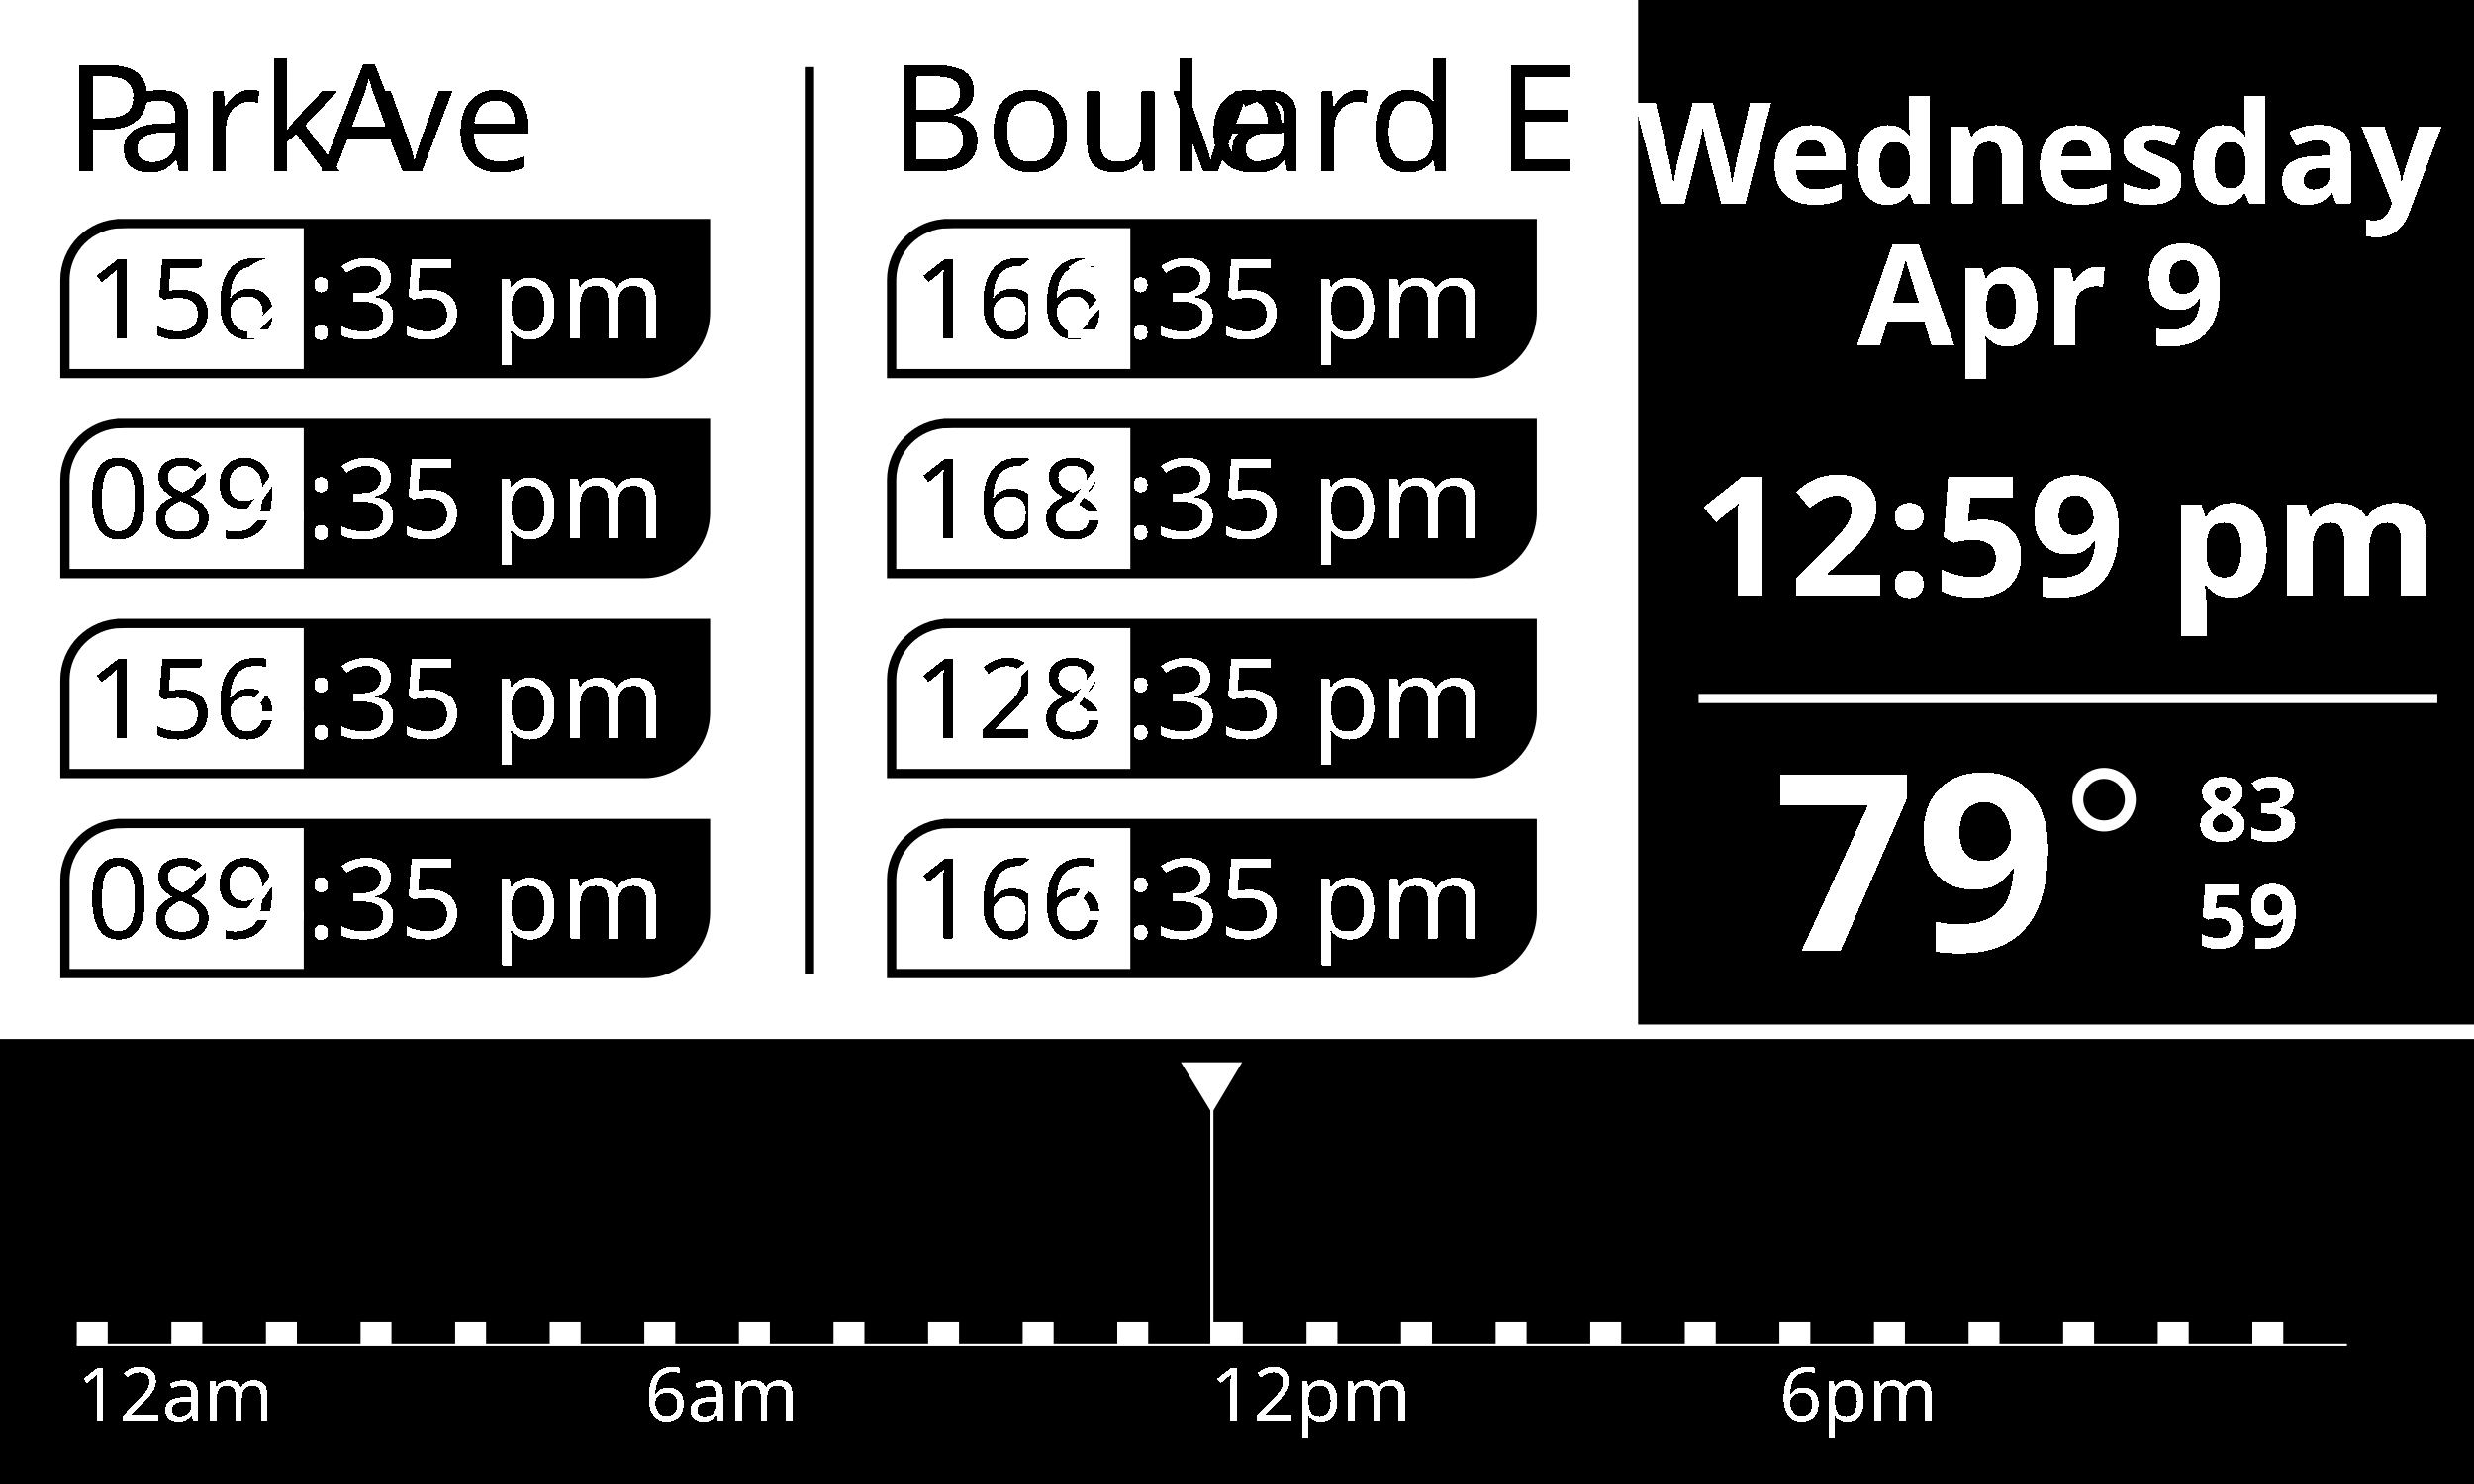
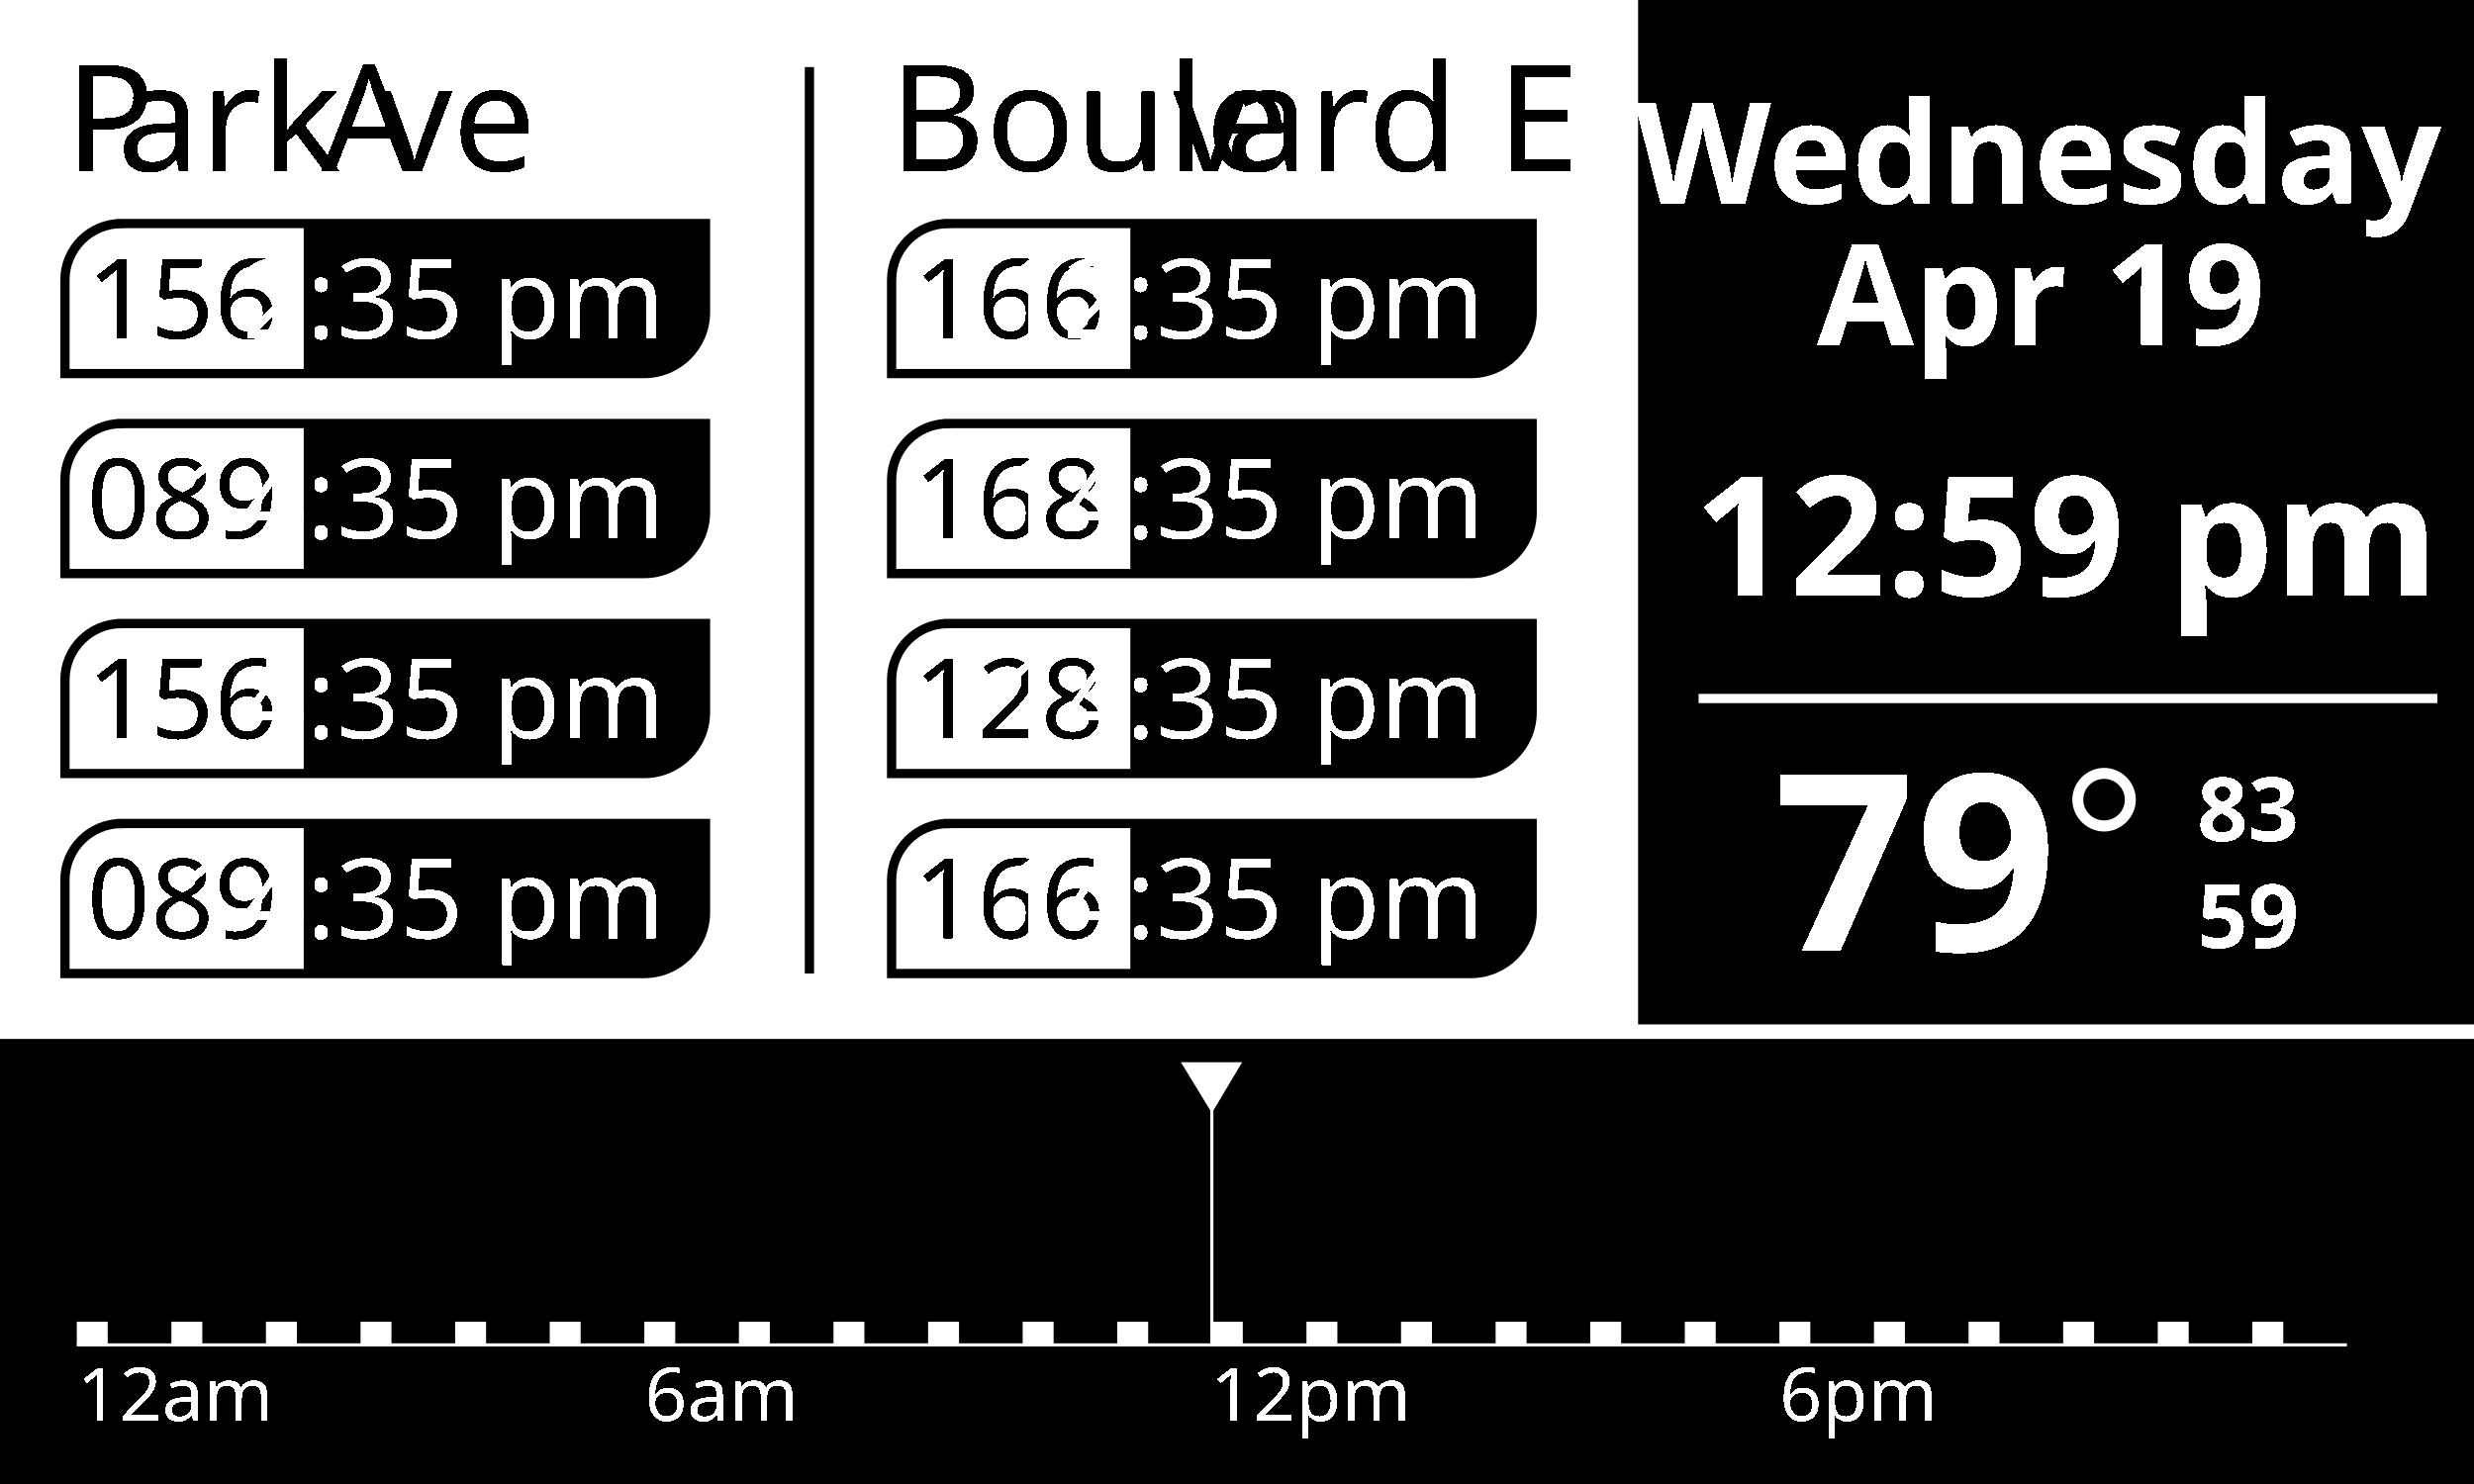
<svg xmlns="http://www.w3.org/2000/svg" width="800" height="480" viewBox="0 0 800 480">
  <defs>
    <filter id="crispify">
      <feComponentTransfer>
        <feFuncA type="discrete" tableValues="0 1" />
      </feComponentTransfer>
    </filter>
    <style>
      text {
        filter: url(#crispify);
      }

      .cls-1, .cls-2, .cls-3, .cls-4, .cls-5, .cls-6, .cls-7, .cls-8 {
        fill: #fff;
      }

      .cls-1, .cls-9, .cls-10, .cls-11 {
        stroke-miterlimit: 10;
      }

      .cls-1, .cls-10 {
        stroke: #000;
      }

      .cls-1, .cls-10, .cls-11 {
        stroke-width: 3px;
      }

      .cls-3 {
        font-size: 54.16px;
      }

      .cls-3, .cls-6, .cls-7, .cls-8 {
        font-family: 'Louis George Cafe';
        font-weight: Bold;
      }

      .cls-4, .cls-12, .cls-13 {
        font-family: 'Bebas Neue';
      }

      .cls-4, .cls-13 {
        font-size: 36px;
      }

      .cls-14 {
        letter-spacing: -.03em;
      }

      .cls-9, .cls-10 {
        fill: none;
      }

      .cls-9, .cls-11 {
        stroke: #fff;
      }

      .cls-12 {
        font-size: 48px;
      }

      .cls-12, .cls-11, .cls-13, .cls-15 {
        fill: #000;
      }

      .cls-5 {
        font-family: 'Louis George Cafe';
        font-size: 24.07px;
      }

      .cls-6 {
        font-size: 80px;
      }

      .cls-7 {
        font-size: 45.6px;
      }

      .cls-16 {
        letter-spacing: -.03em;
      }

      .cls-8 {
        font-size: 28.8px;
      }
    </style>
  </defs>
  <g id="background">
    <rect fill="#fff" width="800" height="480" />
    <rect class="cls-15" x="529.7" width="270.3" height="331.35" />
    <rect class="cls-15" y="336.04" width="800" height="143.96" />
  </g>
  <g id="bus-times">
    <g id="park-col">
      <text class="cls-12" transform="translate(21 55.3)">
        <tspan class="cls-16" x="0" y="0">P</tspan>
        <tspan x="16.85" y="0">ark </tspan>
        <tspan class="cls-14" x="82.99" y="0">A</tspan>
        <tspan x="100.89" y="0">ve</tspan>
      </text>
      <g id="park-1">
        <path class="cls-10" d="m39.26,72.3h188.87v28.7c0,10.94-8.88,19.83-19.83,19.83H21v-30.26c0-10.08,8.18-18.26,18.26-18.26Z" />
        <path class="cls-15" d="m98.22,72.3h129.91v28.7c0,10.94-8.88,19.83-19.83,19.83h-110.09v-48.52h0Z" />
        <text id="park-1-route" class="cls-13" transform="translate(28.04 109.48)">
          <tspan x="0" y="0">156</tspan>
        </text>
        <text id="park-1-time" class="cls-4" text-anchor="end" transform="translate(215 109.48)">
          <tspan x="0" y="0">12:35 pm</tspan>
        </text>
      </g>
      <g id="park-2">
        <path class="cls-10" d="m39.26,136.99h188.87v28.7c0,10.94-8.88,19.83-19.83,19.83H21v-30.26c0-10.08,8.18-18.26,18.26-18.26Z" />
        <path class="cls-15" d="m98.22,136.99h129.91v28.7c0,10.94-8.88,19.83-19.83,19.83h-110.09v-48.52h0Z" />
        <text id="park-2-route" class="cls-13" transform="translate(28.04 174.16)">
          <tspan x="0" y="0">089</tspan>
        </text>
        <text id="park-2-time" class="cls-4" text-anchor="end" transform="translate(215 174.16)">
          <tspan x="0" y="0">14:35 pm</tspan>
        </text>
      </g>
      <g id="park-3">
        <path class="cls-15" d="m98.22,201.67h129.91v28.7c0,10.94-8.88,19.83-19.83,19.83h-110.09v-48.52h0Z" />
        <path class="cls-10" d="m39.26,201.67h188.87v28.7c0,10.94-8.88,19.83-19.83,19.83H21v-30.26c0-10.08,8.18-18.26,18.26-18.26Z" />
        <text id="park-3-route" class="cls-13" transform="translate(28.04 238.85)">
          <tspan x="0" y="0">156</tspan>
        </text>
        <text id="park-3-time" class="cls-4" text-anchor="end" transform="translate(215 238.85)">
          <tspan x="0" y="0">14:35 pm</tspan>
        </text>
      </g>
      <g id="park-4">
        <path class="cls-15" d="m98.22,266.36h129.91v28.7c0,10.94-8.88,19.83-19.83,19.83h-110.09v-48.52h0Z" />
        <path class="cls-10" d="m39.26,266.36h188.87v28.7c0,10.94-8.88,19.83-19.83,19.83H21v-30.26c0-10.08,8.18-18.26,18.26-18.26Z" />
        <text id="park-4-route" class="cls-13" transform="translate(28.04 303.53)">
          <tspan x="0" y="0">089</tspan>
        </text>
        <text id="park-4-time" class="cls-4" text-anchor="end" transform="translate(215 303.53)">
          <tspan x="0" y="0">14:35 pm</tspan>
        </text>
      </g>
    </g>
    <g id="blvd-col">
      <text class="cls-12" transform="translate(287.46 55.3)">
        <tspan x="0" y="0">Boule</tspan>
        <tspan class="cls-14" x="91.82" y="0">v</tspan>
        <tspan x="108.81" y="0">ard E</tspan>
      </text>
      <g id="blvd-1">
        <path class="cls-15" d="m365.52,72.3h129.91v28.7c0,10.94-8.88,19.83-19.83,19.83h-110.09v-48.52h0Z" />
        <path class="cls-10" d="m306.57,72.3h188.87v28.7c0,10.94-8.88,19.83-19.83,19.83h-187.3v-30.26c0-10.08,8.18-18.26,18.26-18.26Z" />
        <text id="blvd-1-route" class="cls-13" transform="translate(295.35 109.48)">
          <tspan x="0" y="0">166</tspan>
        </text>
        <text id="blvd-1-time" class="cls-4" text-anchor="end" transform="translate(480 109.48)">
          <tspan x="0" y="0">12:35 pm</tspan>
        </text>
      </g>
      <g id="blvd-2">
        <path class="cls-15" d="m365.52,136.99h129.91v28.7c0,10.94-8.88,19.83-19.83,19.83h-110.09v-48.52h0Z" />
        <path class="cls-10" d="m306.57,136.99h188.87v28.7c0,10.94-8.88,19.83-19.83,19.83h-187.3v-30.26c0-10.08,8.18-18.26,18.26-18.26Z" />
        <text id="blvd-2-route" class="cls-13" transform="translate(295.35 174.16)">
          <tspan x="0" y="0">168</tspan>
        </text>
        <text id="blvd-2-time" class="cls-4" text-anchor="end" transform="translate(480 174.16)">
          <tspan x="0" y="0">14:35 pm</tspan>
        </text>
      </g>
      <g id="blvd-3">
        <path class="cls-15" d="m365.52,201.67h129.91v28.7c0,10.94-8.88,19.83-19.83,19.83h-110.09v-48.52h0Z" />
        <path class="cls-10" d="m306.57,201.67h188.87v28.7c0,10.94-8.88,19.83-19.83,19.83h-187.3v-30.26c0-10.08,8.18-18.26,18.26-18.26Z" />
        <text id="blvd-3-route" class="cls-13" transform="translate(295.35 238.85)">
          <tspan x="0" y="0">128</tspan>
        </text>
        <text id="blvd-3-time" class="cls-4" text-anchor="end" transform="translate(480 238.85)">
          <tspan x="0" y="0">14:35 pm</tspan>
        </text>
      </g>
      <g id="blvd-4">
        <path class="cls-15" d="m365.52,266.36h129.91v28.7c0,10.94-8.88,19.83-19.83,19.83h-110.09v-48.52h0Z" />
        <path class="cls-10" d="m306.57,266.36h188.87v28.7c0,10.94-8.88,19.83-19.83,19.83h-187.3v-30.26c0-10.08,8.18-18.26,18.26-18.26Z" />
        <text id="blvd-4-route" class="cls-13" transform="translate(295.35 303.53)">
          <tspan x="0" y="0">166</tspan>
        </text>
        <text id="blvd-4-time" class="cls-4" text-anchor="end" transform="translate(480 303.53)">
          <tspan x="0" y="0">14:35 pm</tspan>
        </text>
      </g>
    </g>
    <line class="cls-1" x1="261.74" y1="21.7" x2="261.74" y2="314.88" />
  </g>
  <g id="time-temp">
    <text id="text-time" text-anchor="middle" class="cls-3" transform="translate(668.16 192.78)" overflow="visible">
      <tspan x="0" y="0">12:59 pm</tspan>
    </text>
    <text class="cls-6" id="text-curr-temp" text-anchor="end" transform="translate(665.16 307.58)">
      <tspan x="0" y="0">79</tspan>
    </text>
    <text class="cls-8" id="text-hi-lo-temp" transform="translate(710.47 272.07)">
      <tspan x="0" y="0">83</tspan>
      <tspan x="0" y="34.56">59</tspan>
    </text>
    <text id="text-date" class="cls-7" text-anchor="middle" transform="translate(665 65.81)">
      <tspan x="0" y="0">Wednesday</tspan>
-       <tspan x="-5" y="45.81">Apr 9</tspan>
+       <tspan x="-5" y="45.81">Apr 19</tspan>
    </text>
    <path class="cls-2" d="m670.11,258.64c0-5.59,4.65-10.27,10.27-10.27s10.27,4.65,10.27,10.27-4.69,10.31-10.27,10.31-10.27-4.69-10.27-10.31Zm16.99,0c0-3.67-3.05-6.72-6.72-6.72s-6.72,3.01-6.72,6.72,2.97,6.72,6.72,6.72,6.72-3.01,6.72-6.72Z" />
    <line class="cls-11" x1="549.26" y1="225.93" x2="788.14" y2="225.93" />
  </g>
  <g id="precip">
    <line class="cls-9" x1="24.83" y1="435" x2="758.91" y2="435" />
    <text class="cls-5" transform="translate(24.83 459.61)">
      <tspan x="0" y="0">12am</tspan>
    </text>
    <text class="cls-5" transform="translate(208.43 459.61)">
      <tspan x="0" y="0">6am</tspan>
    </text>
    <text class="cls-5" transform="translate(391.42 459.61)">
      <tspan x="0" y="0">12pm</tspan>
    </text>
    <text class="cls-5" transform="translate(575.42 459.61)">
      <tspan x="0" y="0">6pm</tspan>
    </text>
    <g transform="translate(0, 360)">
      <g id="precip-lines" transform="translate(0, 75) scale(1, -1)">
        <rect class="cls-2" x="24.83" y="0" width="10" height="75" transform="scale(1, 0.1)" />
        <rect class="cls-2" x="55.42" y="0" width="10" height="75" transform="scale(1, 0.1)" />
        <rect class="cls-2" x="86.0" y="0" width="10" height="75" transform="scale(1, 0.1)" />
        <rect class="cls-2" x="116.59" y="0" width="10" height="75" transform="scale(1, 0.1)" />
        <rect class="cls-2" x="147.18" y="0" width="10" height="75" transform="scale(1, 0.1)" />
        <rect class="cls-2" x="177.76" y="0" width="10" height="75" transform="scale(1, 0.1)" />
        <rect class="cls-2" x="208.35" y="0" width="10" height="75" transform="scale(1, 0.1)" />
        <rect class="cls-2" x="238.94" y="0" width="10" height="75" transform="scale(1, 0.1)" />
        <rect class="cls-2" x="269.52" y="0" width="10" height="75" transform="scale(1, 0.1)" />
        <rect class="cls-2" x="300.11" y="0" width="10" height="75" transform="scale(1, 0.1)" />
        <rect class="cls-2" x="330.7" y="0" width="10" height="75" transform="scale(1, 0.1)" />
        <rect class="cls-2" x="361.28" y="0" width="10" height="75" transform="scale(1, 0.1)" />
        <rect class="cls-2" x="391.87" y="0" width="10" height="75" transform="scale(1, 0.1)" />
        <rect class="cls-2" x="422.46" y="0" width="10" height="75" transform="scale(1, 0.1)" />
        <rect class="cls-2" x="453.04" y="0" width="10" height="75" transform="scale(1, 0.1)" />
        <rect class="cls-2" x="483.63" y="0" width="10" height="75" transform="scale(1, 0.1)" />
        <rect class="cls-2" x="514.22" y="0" width="10" height="75" transform="scale(1, 0.1)" />
        <rect class="cls-2" x="544.8" y="0" width="10" height="75" transform="scale(1, 0.1)" />
        <rect class="cls-2" x="575.39" y="0" width="10" height="75" transform="scale(1, 0.1)" />
        <rect class="cls-2" x="605.98" y="0" width="10" height="75" transform="scale(1, 0.1)" />
        <rect class="cls-2" x="636.56" y="0" width="10" height="75" transform="scale(1, 0.1)" />
        <rect class="cls-2" x="667.15" y="0" width="10" height="75" transform="scale(1, 0.1)" />
        <rect class="cls-2" x="697.74" y="0" width="10" height="75" transform="scale(1, 0.1)" />
        <rect class="cls-2" x="728.32" y="0" width="10" height="75" transform="scale(1, 0.1)" />
      </g>
    </g>
    <svg x="24.83" y="360" width="734.08" height="75" overflow="visible">
      <svg id="precip-time" x="50%" overflow="visible" width="724.08">
        <polygon class="cls-2" points="0 0 -10 -16.42 9.8 -16.42 0 0" />
        <line class="cls-9" x1="0" y1="-5" x2="0" y2="75" />
      </svg>
    </svg>
  </g>
</svg>
